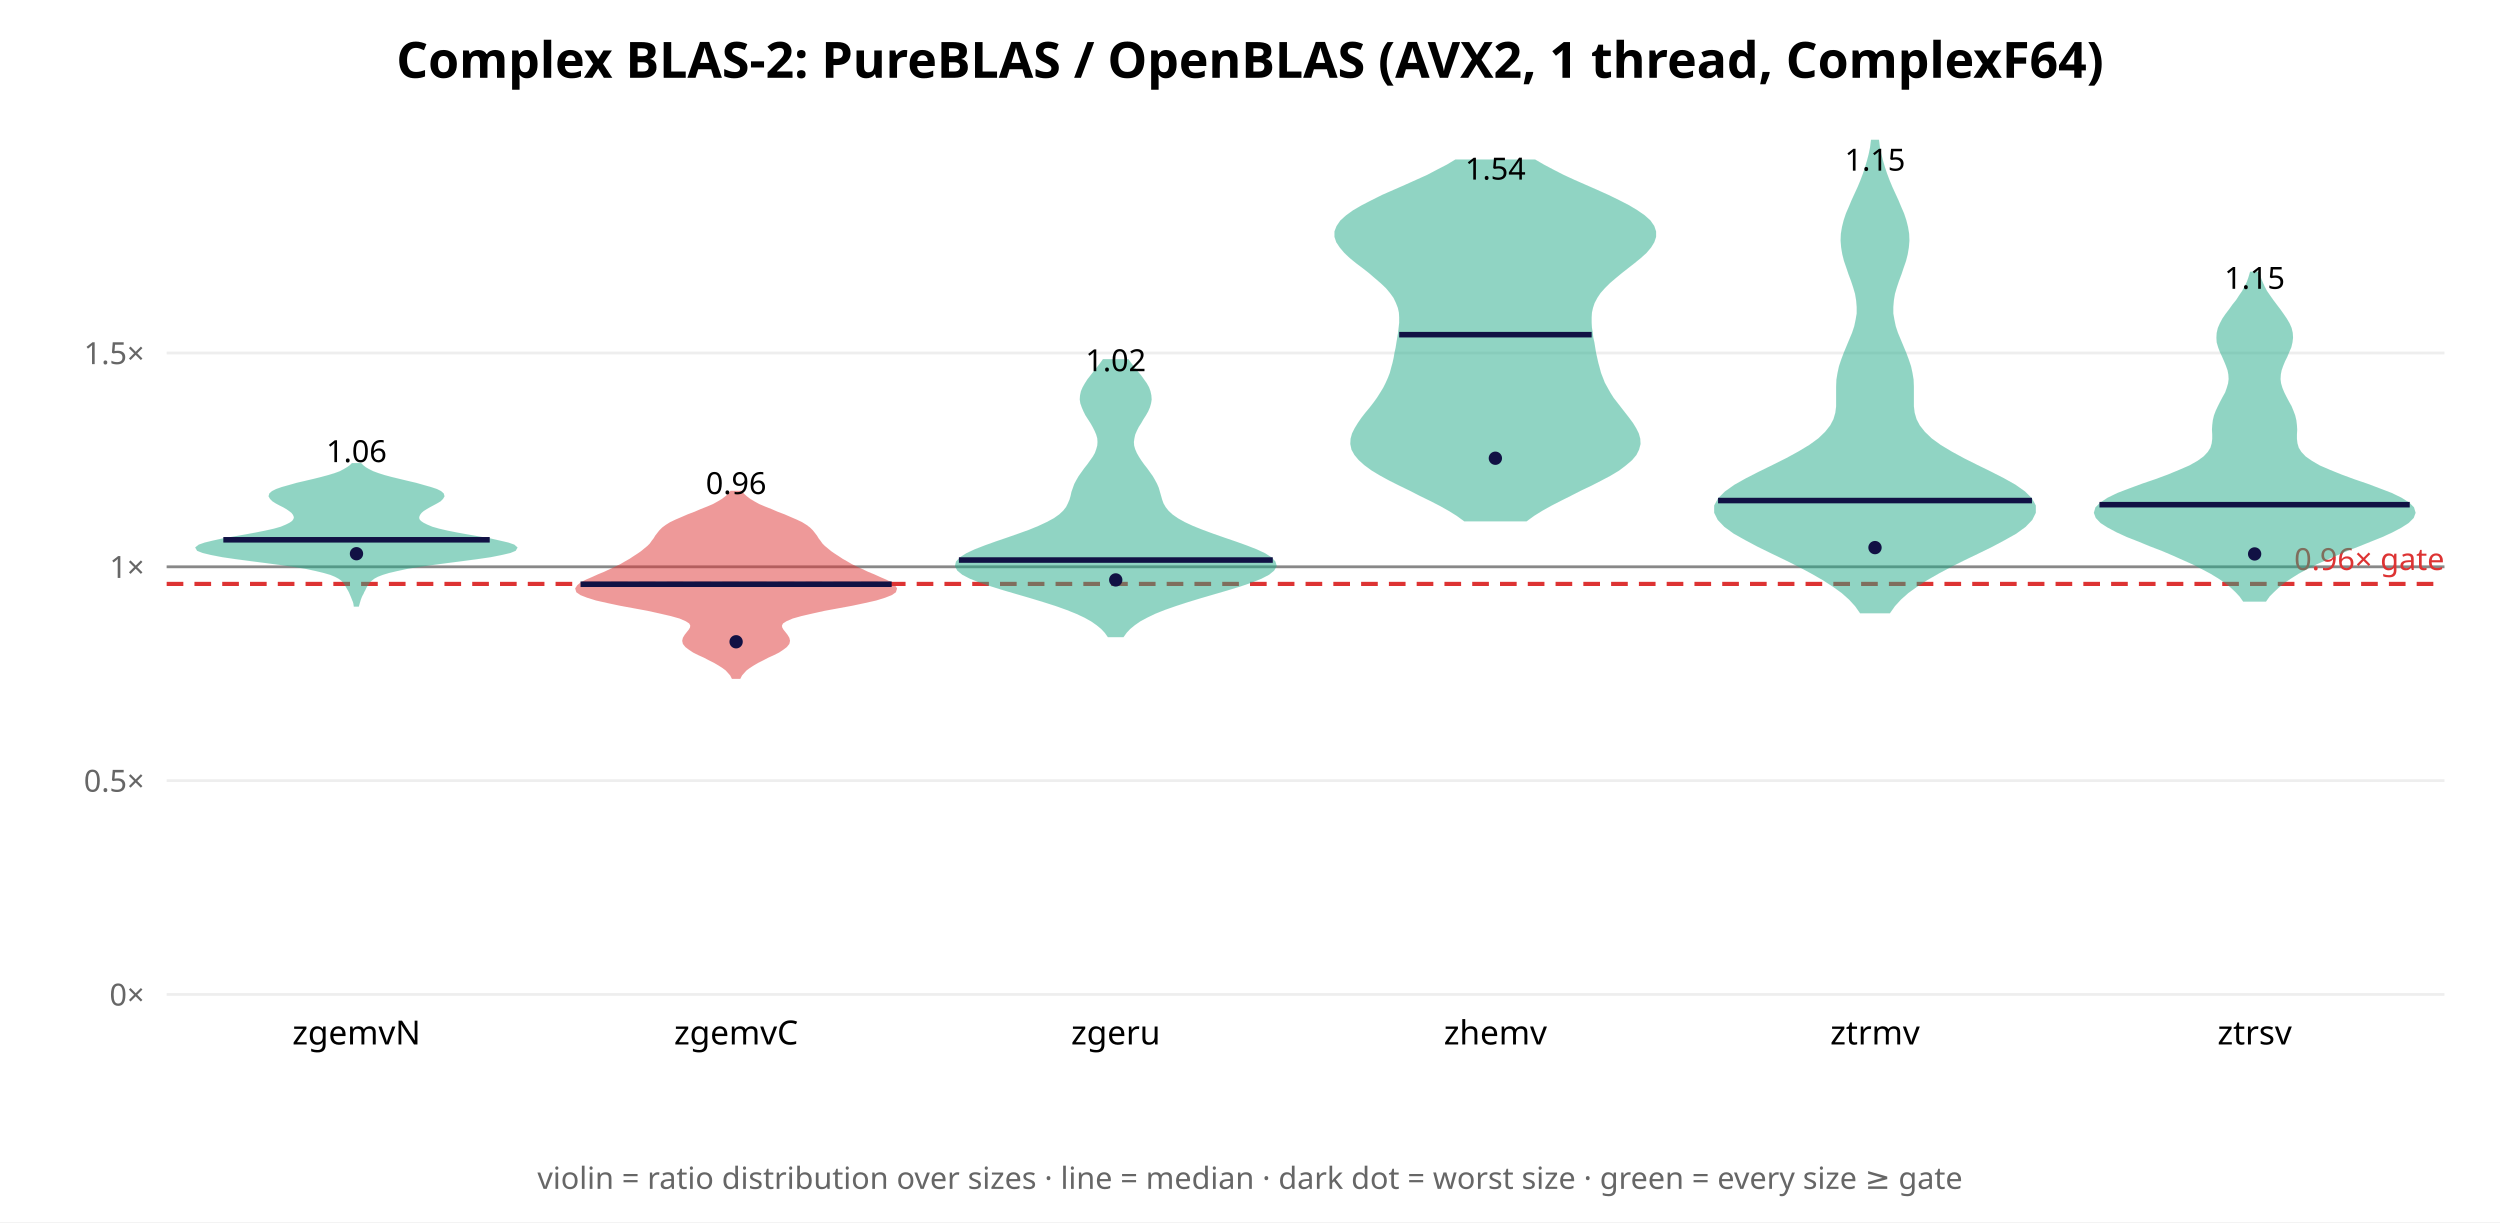
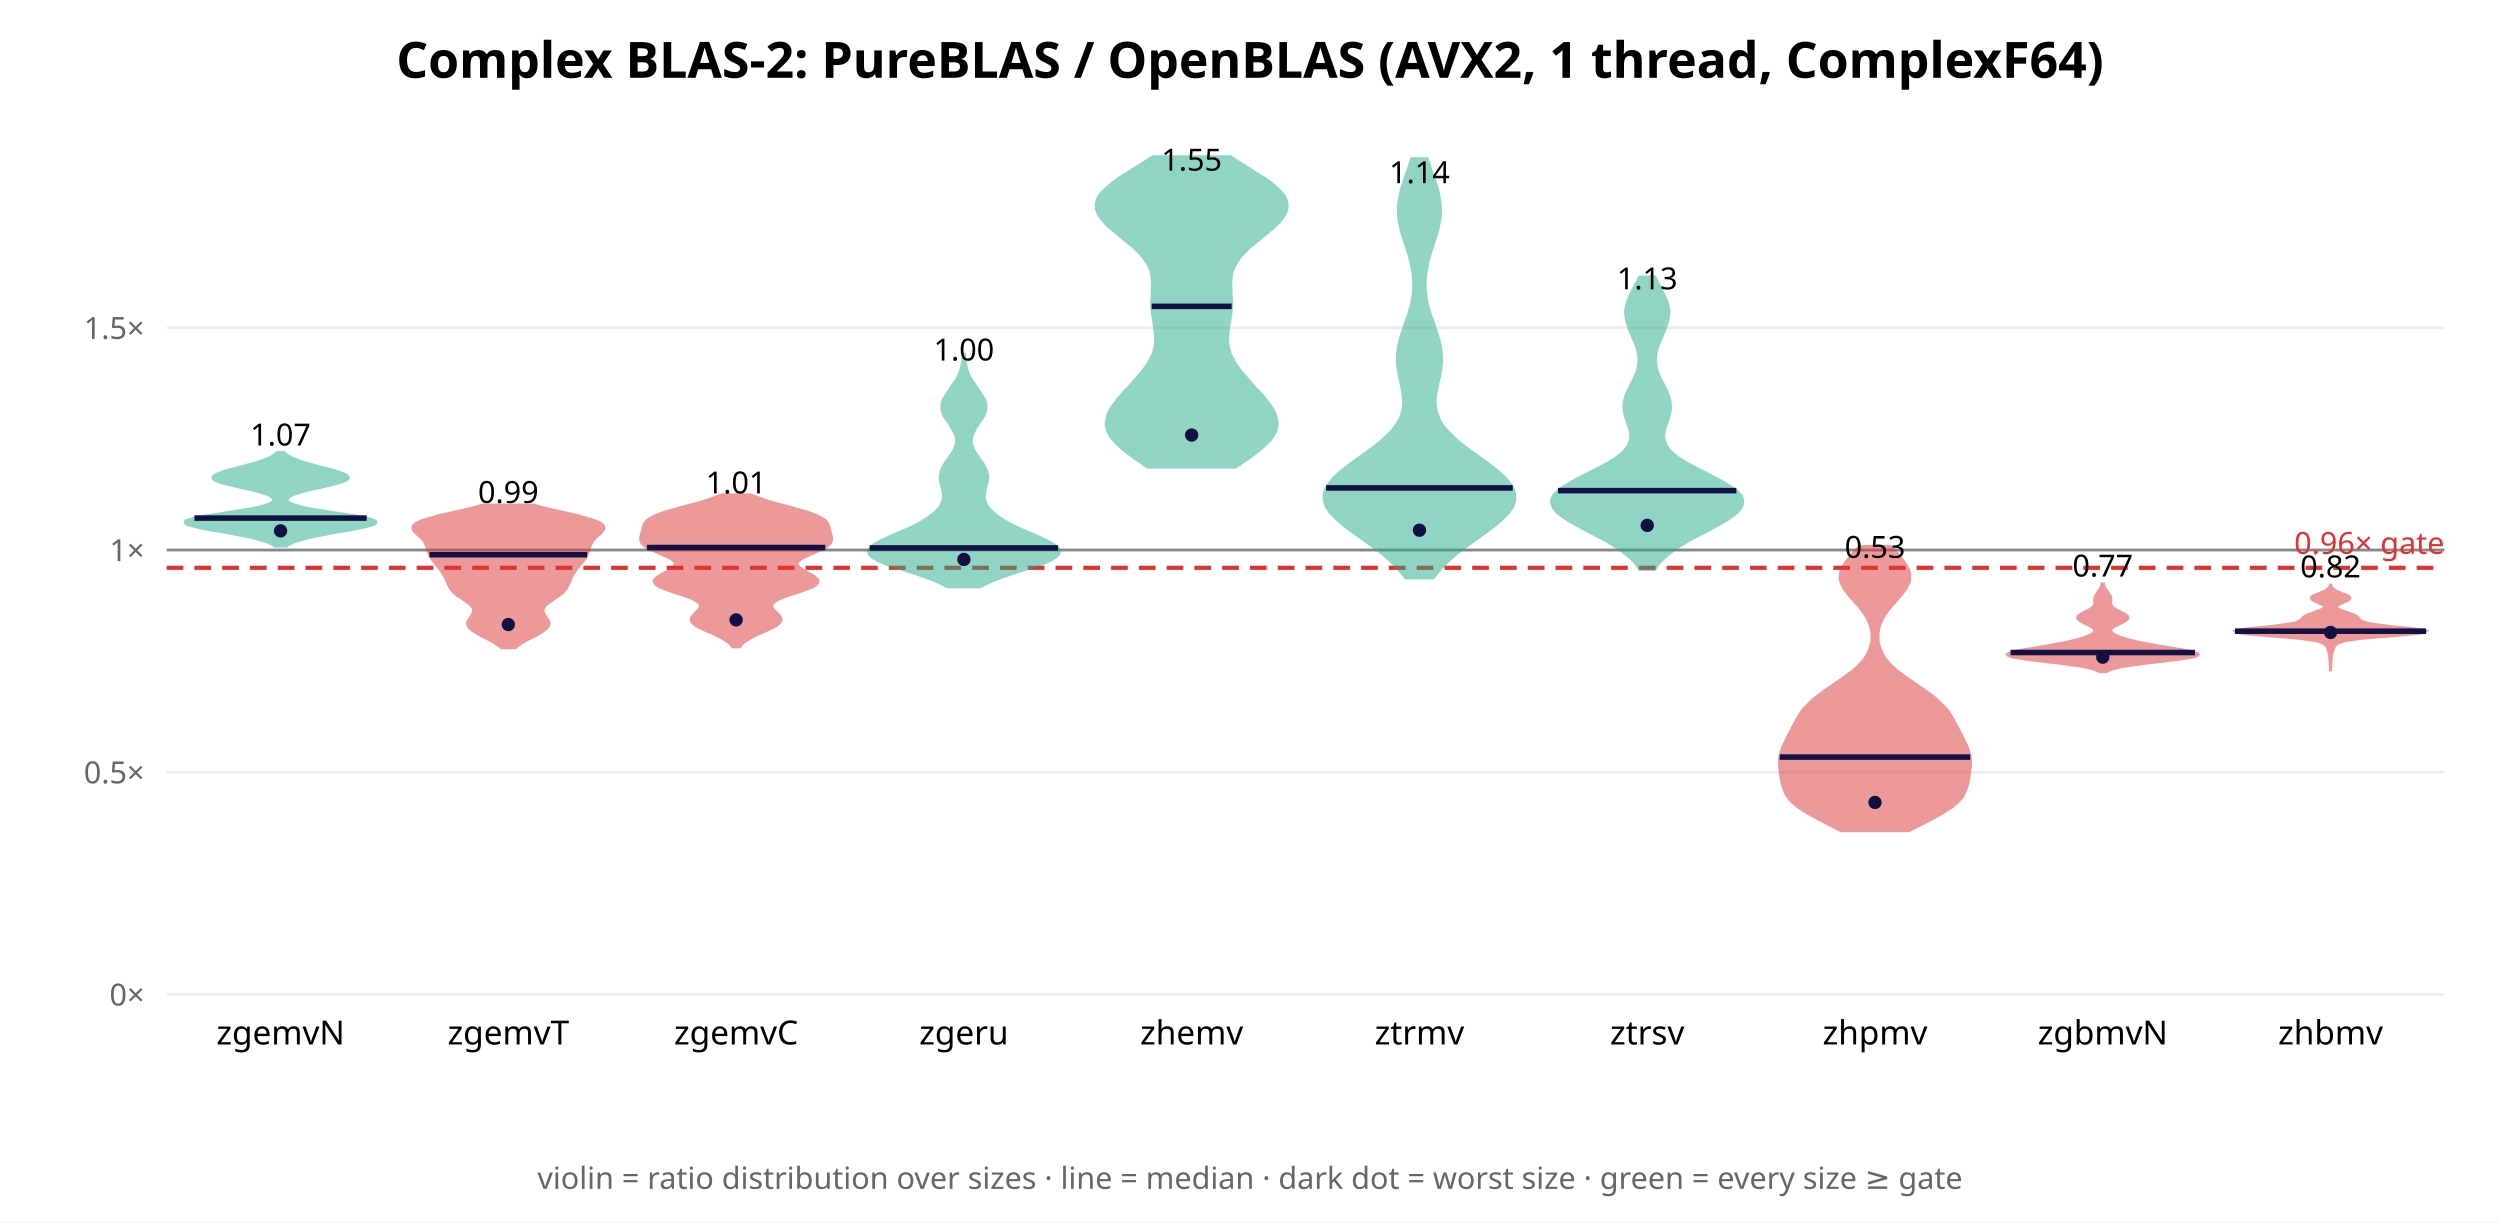
<svg xmlns="http://www.w3.org/2000/svg" width="900" height="440" font-family="sans-serif">
  <rect width="900" height="440" fill="white" />
  <text x="450.0" y="28" text-anchor="middle" font-size="18" font-weight="bold">Complex BLAS-2: PureBLAS / OpenBLAS (AVX2, 1 thread, ComplexF64)</text>
  <line x1="60" y1="358.0" x2="880" y2="358.0" stroke="#eee" />
  <text x="52" y="362.0" text-anchor="end" font-size="11" fill="#666">0×</text>
-   <line x1="60" y1="281.026" x2="880" y2="281.026" stroke="#eee" />
-   <text x="52" y="285.026" text-anchor="end" font-size="11" fill="#666">0.5×</text>
-   <line x1="60" y1="204.052" x2="880" y2="204.052" stroke="#eee" />
-   <text x="52" y="208.052" text-anchor="end" font-size="11" fill="#666">1×</text>
-   <line x1="60" y1="127.078" x2="880" y2="127.078" stroke="#eee" />
-   <text x="52" y="131.078" text-anchor="end" font-size="11" fill="#666">1.5×</text>
-   <line x1="60" y1="204.052" x2="880" y2="204.052" stroke="#888" stroke-width="1" />
-   <line x1="60" y1="210.21" x2="880" y2="210.21" stroke="#d33" stroke-width="1.5" stroke-dasharray="6 4" />
-   <text x="880" y="205.21" text-anchor="end" font-size="11" fill="#d33">0.96× gate</text>
-   <polygon points="128.8,217.9 129.0,217.2 129.2,216.5 129.4,215.8 129.7,215.0 130.0,214.3 130.4,213.6 130.7,212.9 131.1,212.2 131.4,211.5 131.8,210.8 132.3,210.1 132.8,209.3 133.6,208.6 134.5,207.9 135.8,207.2 137.6,206.5 139.9,205.8 142.9,205.1 146.6,204.3 150.9,203.6 155.8,202.9 161.1,202.2 166.5,201.5 171.8,200.8 176.6,200.1 180.6,199.3 183.6,198.6 185.3,197.9 185.7,197.2 184.9,196.5 182.9,195.8 179.9,195.1 176.4,194.3 172.4,193.6 168.4,192.9 164.5,192.2 161.0,191.5 158.0,190.8 155.5,190.1 153.6,189.3 152.2,188.6 151.2,187.9 150.6,187.2 150.4,186.5 150.5,185.8 150.8,185.1 151.4,184.3 152.2,183.6 153.3,182.9 154.5,182.2 155.8,181.5 157.1,180.8 158.3,180.1 159.1,179.3 159.5,178.6 159.3,177.9 158.5,177.2 157.1,176.5 155.0,175.8 152.5,175.1 149.7,174.3 146.7,173.6 143.8,172.9 140.9,172.2 138.3,171.5 136.1,170.8 134.2,170.1 132.6,169.3 131.4,168.6 130.5,167.9 129.8,167.2 126.9,167.2 126.2,167.9 125.2,168.6 124.0,169.3 122.5,170.1 120.6,170.8 118.3,171.5 115.7,172.2 112.9,172.9 109.9,173.6 106.9,174.3 104.1,175.1 101.6,175.8 99.6,176.5 98.2,177.2 97.4,177.9 97.2,178.6 97.6,179.3 98.4,180.1 99.5,180.8 100.8,181.5 102.2,182.2 103.4,182.9 104.4,183.6 105.3,184.3 105.9,185.1 106.2,185.8 106.3,186.5 106.0,187.2 105.5,187.9 104.5,188.6 103.1,189.3 101.2,190.1 98.7,190.8 95.6,191.5 92.1,192.2 88.3,192.9 84.3,193.6 80.3,194.3 76.7,195.1 73.8,195.8 71.8,196.5 70.9,197.2 71.3,197.9 73.1,198.6 76.0,199.3 80.1,200.1 84.9,200.8 90.2,201.5 95.6,202.2 100.9,202.9 105.8,203.6 110.1,204.3 113.8,205.1 116.7,205.8 119.1,206.5 120.8,207.2 122.1,207.9 123.1,208.6 123.8,209.3 124.4,210.1 124.8,210.8 125.2,211.5 125.6,212.2 126.0,212.9 126.3,213.6 126.6,214.3 126.9,215.0 127.2,215.8 127.5,216.5 127.7,217.2 127.8,217.9" fill="#2a8" opacity="0.5" stroke="#2a8" stroke-width="1" />
-   <line x1="80.4" y1="194.327" x2="176.3" y2="194.327" stroke="#114" stroke-width="2" />
-   <circle cx="128.333" cy="199.335" r="2.4" fill="#114" />
-   <text x="128.333" y="166.359" text-anchor="middle" font-size="11">1.06</text>
-   <text x="128.333" y="376" text-anchor="middle" font-size="12">zgemvN</text>
-   <polygon points="266.2,243.9 266.7,242.9 267.5,242.0 268.4,241.0 269.6,240.1 271.0,239.2 272.7,238.2 274.5,237.3 276.4,236.3 278.4,235.4 280.2,234.5 281.7,233.5 282.9,232.6 283.7,231.6 283.9,230.7 283.7,229.8 283.1,228.8 282.4,227.9 281.6,226.9 281.1,226.0 281.0,225.1 281.5,224.1 282.9,223.2 285.2,222.2 288.4,221.3 292.3,220.4 296.8,219.4 301.7,218.5 306.6,217.6 311.3,216.6 315.3,215.7 318.5,214.7 320.8,213.8 322.1,212.9 322.4,211.9 321.8,211.0 320.6,210.0 318.8,209.1 316.7,208.2 314.5,207.2 312.3,206.3 310.2,205.3 308.2,204.4 306.4,203.5 304.7,202.5 303.1,201.6 301.6,200.6 300.2,199.7 298.9,198.8 297.7,197.8 296.6,196.9 295.7,196.0 295.0,195.0 294.3,194.1 293.7,193.1 293.0,192.2 292.3,191.3 291.3,190.3 290.1,189.4 288.5,188.4 286.6,187.5 284.5,186.6 282.2,185.6 279.8,184.7 277.5,183.7 275.2,182.8 273.1,181.9 271.3,180.9 269.8,180.0 268.5,179.0 267.5,178.1 266.8,177.2 263.2,177.2 262.5,178.1 261.5,179.0 260.2,180.0 258.7,180.9 256.9,181.9 254.8,182.8 252.5,183.7 250.2,184.7 247.8,185.6 245.5,186.6 243.4,187.5 241.5,188.4 239.9,189.4 238.7,190.3 237.7,191.3 237.0,192.2 236.3,193.1 235.7,194.1 235.0,195.0 234.3,196.0 233.4,196.9 232.3,197.8 231.1,198.8 229.8,199.7 228.4,200.6 226.9,201.6 225.3,202.5 223.6,203.5 221.8,204.4 219.8,205.3 217.7,206.3 215.5,207.2 213.3,208.2 211.2,209.1 209.4,210.0 208.2,211.0 207.6,211.9 207.9,212.9 209.2,213.8 211.5,214.7 214.7,215.7 218.7,216.6 223.4,217.6 228.3,218.5 233.2,219.4 237.7,220.4 241.6,221.3 244.8,222.2 247.1,223.2 248.5,224.1 249.0,225.1 248.9,226.0 248.4,226.9 247.6,227.9 246.9,228.8 246.3,229.8 246.1,230.7 246.3,231.6 247.1,232.6 248.3,233.5 249.8,234.5 251.6,235.4 253.6,236.3 255.5,237.3 257.3,238.2 259.0,239.2 260.4,240.1 261.6,241.0 262.5,242.0 263.3,242.9 263.8,243.9" fill="#d33" opacity="0.5" stroke="#d33" stroke-width="1" />
-   <line x1="209.0" y1="210.323" x2="321.0" y2="210.323" stroke="#114" stroke-width="2" />
-   <circle cx="265.0" cy="231.039" r="2.4" fill="#114" />
-   <text x="265.0" y="177.868" text-anchor="middle" font-size="11">0.96</text>
+   <line x1="60" y1="278.004" x2="880" y2="278.004" stroke="#eee" />
+   <text x="52" y="282.004" text-anchor="end" font-size="11" fill="#666">0.5×</text>
+   <line x1="60" y1="198.008" x2="880" y2="198.008" stroke="#eee" />
+   <text x="52" y="202.008" text-anchor="end" font-size="11" fill="#666">1×</text>
+   <line x1="60" y1="118.012" x2="880" y2="118.012" stroke="#eee" />
+   <text x="52" y="122.012" text-anchor="end" font-size="11" fill="#666">1.5×</text>
+   <line x1="60" y1="198.008" x2="880" y2="198.008" stroke="#888" stroke-width="1" />
+   <line x1="60" y1="204.408" x2="880" y2="204.408" stroke="#d33" stroke-width="1.5" stroke-dasharray="6 4" />
+   <text x="880" y="199.408" text-anchor="end" font-size="11" fill="#d33">0.96× gate</text>
+   <polygon points="103.1,196.6 103.8,196.1 104.8,195.6 105.9,195.1 107.3,194.7 108.9,194.2 110.7,193.7 112.8,193.2 115.1,192.8 117.6,192.3 120.2,191.8 122.9,191.3 125.6,190.9 128.1,190.4 130.5,189.9 132.5,189.4 134.1,189.0 135.1,188.5 135.4,188.0 135.1,187.5 134.1,187.1 132.4,186.6 130.2,186.1 127.4,185.6 124.4,185.2 121.3,184.7 118.1,184.2 115.1,183.7 112.4,183.3 110.0,182.8 107.9,182.3 106.3,181.8 105.0,181.4 104.1,180.9 103.6,180.4 103.4,179.9 103.6,179.5 104.0,179.0 104.7,178.5 105.8,178.0 107.1,177.6 108.6,177.1 110.4,176.6 112.4,176.1 114.5,175.7 116.6,175.2 118.7,174.7 120.6,174.2 122.3,173.8 123.7,173.3 124.7,172.8 125.3,172.4 125.4,171.9 125.1,171.4 124.5,170.9 123.5,170.5 122.2,170.0 120.7,169.5 119.0,169.0 117.2,168.6 115.4,168.1 113.6,167.6 111.8,167.1 110.2,166.7 108.7,166.2 107.3,165.7 106.1,165.2 105.0,164.8 104.1,164.3 103.3,163.8 102.7,163.3 102.3,162.9 99.7,162.9 99.3,163.3 98.7,163.8 97.9,164.3 97.0,164.8 95.9,165.2 94.7,165.7 93.3,166.2 91.8,166.7 90.2,167.1 88.4,167.6 86.6,168.1 84.8,168.6 83.0,169.0 81.3,169.5 79.8,170.0 78.5,170.5 77.5,170.9 76.9,171.4 76.6,171.9 76.7,172.4 77.3,172.8 78.3,173.3 79.7,173.8 81.4,174.2 83.3,174.7 85.4,175.2 87.5,175.7 89.6,176.1 91.6,176.6 93.4,177.1 94.9,177.6 96.2,178.0 97.3,178.5 98.0,179.0 98.4,179.5 98.6,179.9 98.4,180.4 97.9,180.9 97.0,181.4 95.7,181.8 94.1,182.3 92.0,182.8 89.6,183.3 86.9,183.7 83.9,184.2 80.7,184.7 77.6,185.2 74.6,185.6 71.8,186.1 69.6,186.6 67.9,187.1 66.9,187.5 66.6,188.0 66.9,188.5 67.9,189.0 69.5,189.4 71.5,189.9 73.9,190.4 76.4,190.9 79.1,191.3 81.8,191.8 84.4,192.3 86.9,192.8 89.2,193.2 91.3,193.7 93.1,194.2 94.7,194.7 96.1,195.1 97.2,195.6 98.2,196.1 98.9,196.6" fill="#2a8" opacity="0.5" stroke="#2a8" stroke-width="1" />
+   <line x1="70.0" y1="186.511" x2="132.0" y2="186.511" stroke="#114" stroke-width="2" />
+   <circle cx="101.0" cy="191.114" r="2.4" fill="#114" />
+   <text x="101.0" y="160.374" text-anchor="middle" font-size="11">1.07</text>
+   <text x="101.0" y="376" text-anchor="middle" font-size="12">zgemvN</text>
+   <polygon points="185.5,233.2 186.4,232.5 187.4,231.8 188.6,231.0 189.9,230.3 191.3,229.6 192.7,228.9 194.0,228.2 195.2,227.4 196.3,226.7 197.0,226.0 197.5,225.3 197.7,224.5 197.6,223.8 197.2,223.1 196.7,222.4 196.2,221.6 195.8,220.9 195.6,220.2 195.5,219.5 195.8,218.7 196.3,218.0 197.1,217.3 198.1,216.6 199.2,215.8 200.2,215.1 201.3,214.4 202.2,213.7 203.0,213.0 203.6,212.2 204.1,211.5 204.4,210.8 204.8,210.1 205.1,209.3 205.4,208.6 205.7,207.9 206.1,207.2 206.6,206.4 207.0,205.7 207.6,205.0 208.1,204.3 208.7,203.5 209.3,202.8 209.9,202.1 210.4,201.4 210.9,200.6 211.3,199.9 211.6,199.2 211.9,198.5 212.1,197.8 212.3,197.0 212.6,196.3 212.9,195.6 213.3,194.9 213.9,194.1 214.6,193.4 215.4,192.7 216.2,192.0 216.9,191.2 217.4,190.5 217.4,189.8 217.1,189.1 216.1,188.3 214.6,187.6 212.6,186.9 210.0,186.2 207.2,185.4 204.0,184.7 200.9,184.0 197.8,183.3 194.9,182.6 192.3,181.8 173.7,181.8 171.1,182.6 168.2,183.3 165.1,184.0 162.0,184.7 158.8,185.4 156.0,186.2 153.4,186.9 151.4,187.6 149.9,188.3 148.9,189.1 148.6,189.8 148.6,190.5 149.1,191.2 149.8,192.0 150.6,192.7 151.4,193.4 152.1,194.1 152.7,194.9 153.1,195.6 153.4,196.3 153.7,197.0 153.9,197.8 154.1,198.5 154.4,199.2 154.7,199.9 155.1,200.6 155.6,201.4 156.1,202.1 156.7,202.8 157.3,203.5 157.9,204.3 158.4,205.0 159.0,205.7 159.4,206.4 159.9,207.2 160.3,207.9 160.6,208.6 160.9,209.3 161.2,210.1 161.6,210.8 161.9,211.5 162.4,212.2 163.0,213.0 163.8,213.7 164.7,214.4 165.8,215.1 166.8,215.8 167.9,216.6 168.9,217.3 169.7,218.0 170.2,218.7 170.5,219.5 170.4,220.2 170.2,220.9 169.8,221.6 169.3,222.4 168.8,223.1 168.4,223.8 168.3,224.5 168.5,225.3 169.0,226.0 169.7,226.7 170.8,227.4 172.0,228.2 173.3,228.9 174.7,229.6 176.1,230.3 177.4,231.0 178.6,231.8 179.6,232.5 180.5,233.2" fill="#d33" opacity="0.5" stroke="#d33" stroke-width="1" />
+   <line x1="154.6" y1="199.696" x2="211.4" y2="199.696" stroke="#114" stroke-width="2" />
+   <circle cx="183.0" cy="224.83" r="2.4" fill="#114" />
+   <text x="183.0" y="181.062" text-anchor="middle" font-size="11">0.99</text>
+   <text x="183.0" y="376" text-anchor="middle" font-size="12">zgemvT</text>
+   <polygon points="266.3,232.9 266.9,232.1 267.7,231.3 268.7,230.6 270.0,229.8 271.5,229.0 273.1,228.2 274.8,227.5 276.6,226.7 278.2,225.9 279.5,225.2 280.5,224.4 281.1,223.6 281.2,222.8 280.9,222.1 280.3,221.3 279.5,220.5 278.7,219.7 278.1,219.0 277.8,218.2 278.0,217.4 278.8,216.7 280.0,215.9 281.8,215.1 283.9,214.3 286.3,213.6 288.6,212.8 290.7,212.0 292.5,211.3 293.8,210.5 294.4,209.7 294.5,208.9 293.9,208.2 292.9,207.4 291.6,206.6 290.2,205.9 288.9,205.1 287.8,204.3 287.1,203.5 287.0,202.8 287.4,202.0 288.4,201.2 289.8,200.5 291.5,199.7 293.3,198.9 295.1,198.1 296.6,197.4 297.9,196.6 298.7,195.8 299.2,195.1 299.4,194.3 299.4,193.5 299.2,192.7 299.0,192.0 298.8,191.2 298.6,190.4 298.4,189.6 298.2,188.9 297.7,188.1 297.0,187.3 295.9,186.6 294.5,185.8 292.6,185.0 290.3,184.2 287.7,183.5 284.9,182.7 282.0,181.9 279.2,181.2 276.5,180.4 274.1,179.6 272.0,178.8 270.2,178.1 259.8,178.1 258.0,178.8 255.9,179.6 253.5,180.4 250.8,181.2 248.0,181.9 245.1,182.7 242.3,183.5 239.7,184.2 237.4,185.0 235.5,185.8 234.1,186.6 233.0,187.3 232.3,188.1 231.8,188.9 231.6,189.6 231.4,190.4 231.2,191.2 231.0,192.0 230.8,192.7 230.6,193.5 230.6,194.3 230.8,195.1 231.3,195.8 232.1,196.6 233.4,197.4 234.9,198.1 236.7,198.9 238.5,199.7 240.2,200.5 241.6,201.2 242.6,202.0 243.0,202.8 242.9,203.5 242.2,204.3 241.1,205.1 239.8,205.9 238.4,206.6 237.1,207.4 236.1,208.2 235.5,208.9 235.6,209.7 236.2,210.5 237.5,211.3 239.3,212.0 241.4,212.8 243.7,213.6 246.1,214.3 248.2,215.1 250.0,215.9 251.2,216.7 252.0,217.4 252.2,218.2 251.9,219.0 251.3,219.7 250.5,220.5 249.7,221.3 249.1,222.1 248.8,222.8 248.9,223.6 249.5,224.4 250.5,225.2 251.8,225.9 253.4,226.7 255.2,227.5 256.9,228.2 258.5,229.0 260.0,229.8 261.3,230.6 262.3,231.3 263.1,232.1 263.7,232.9" fill="#d33" opacity="0.5" stroke="#d33" stroke-width="1" />
+   <line x1="232.9" y1="197.113" x2="297.1" y2="197.113" stroke="#114" stroke-width="2" />
+   <circle cx="265.0" cy="223.157" r="2.4" fill="#114" />
+   <text x="265.0" y="177.634" text-anchor="middle" font-size="11">1.01</text>
  <text x="265.0" y="376" text-anchor="middle" font-size="12">zgemvC</text>
-   <polygon points="404.2,228.9 405.2,227.5 406.5,226.1 408.2,224.7 410.2,223.3 412.8,221.9 415.7,220.5 419.2,219.1 423.2,217.7 427.5,216.3 432.1,214.9 436.9,213.5 441.7,212.1 446.3,210.7 450.4,209.3 453.9,207.9 456.6,206.5 458.3,205.1 459.1,203.7 458.7,202.4 457.4,201.0 455.2,199.6 452.2,198.2 448.6,196.8 444.7,195.4 440.6,194.0 436.6,192.6 432.8,191.2 429.3,189.8 426.3,188.4 423.8,187.0 421.8,185.6 420.3,184.2 419.2,182.8 418.4,181.4 417.9,180.0 417.5,178.6 417.1,177.2 416.7,175.8 416.1,174.4 415.4,173.1 414.6,171.7 413.6,170.3 412.6,168.9 411.5,167.5 410.5,166.1 409.6,164.7 408.8,163.3 408.2,161.9 407.8,160.5 407.7,159.1 407.9,157.7 408.2,156.3 408.8,154.9 409.5,153.5 410.4,152.1 411.2,150.7 412.1,149.3 412.9,147.9 413.5,146.5 413.9,145.1 414.1,143.8 414.0,142.4 413.7,141.0 413.2,139.6 412.4,138.2 411.4,136.8 410.4,135.4 409.2,134.0 408.1,132.6 407.0,131.2 406.0,129.8 397.3,129.8 396.3,131.2 395.2,132.6 394.1,134.0 393.0,135.4 391.9,136.8 391.0,138.2 390.2,139.6 389.6,141.0 389.3,142.4 389.2,143.8 389.4,145.1 389.9,146.5 390.5,147.9 391.2,149.3 392.1,150.7 393.0,152.1 393.8,153.5 394.5,154.9 395.1,156.3 395.5,157.7 395.6,159.1 395.5,160.5 395.1,161.9 394.6,163.3 393.8,164.7 392.8,166.1 391.8,167.5 390.7,168.9 389.7,170.3 388.7,171.7 387.9,173.1 387.2,174.4 386.7,175.8 386.2,177.2 385.9,178.6 385.5,180.0 384.9,181.4 384.2,182.8 383.1,184.2 381.6,185.6 379.6,187.0 377.0,188.4 374.0,189.8 370.6,191.2 366.7,192.6 362.7,194.0 358.6,195.4 354.7,196.8 351.1,198.2 348.1,199.6 345.9,201.0 344.6,202.4 344.3,203.7 345.0,205.1 346.7,206.5 349.4,207.9 352.9,209.3 357.1,210.7 361.6,212.1 366.4,213.5 371.2,214.9 375.8,216.3 380.2,217.7 384.1,219.1 387.6,220.5 390.6,221.9 393.1,223.3 395.1,224.7 396.8,226.1 398.1,227.5 399.1,228.9" fill="#2a8" opacity="0.5" stroke="#2a8" stroke-width="1" />
-   <line x1="345.2" y1="201.616" x2="458.2" y2="201.616" stroke="#114" stroke-width="2" />
-   <circle cx="401.667" cy="208.77" r="2.4" fill="#114" />
-   <text x="401.667" y="133.635" text-anchor="middle" font-size="11">1.02</text>
-   <text x="401.667" y="376" text-anchor="middle" font-size="12">zgeru</text>
-   <polygon points="549.4,187.2 552.0,185.3 554.9,183.5 558.1,181.7 561.6,179.9 565.2,178.1 568.9,176.2 572.7,174.4 576.2,172.6 579.6,170.8 582.6,169.0 585.1,167.1 587.2,165.3 588.7,163.5 589.6,161.7 590.1,159.8 590.0,158.0 589.5,156.2 588.6,154.4 587.5,152.6 586.1,150.7 584.7,148.9 583.3,147.1 581.9,145.3 580.5,143.5 579.3,141.6 578.3,139.8 577.3,138.0 576.6,136.2 575.9,134.4 575.4,132.5 574.9,130.7 574.5,128.9 574.1,127.1 573.8,125.3 573.5,123.4 573.1,121.6 572.9,119.8 572.6,118.0 572.5,116.2 572.5,114.3 572.6,112.5 573.0,110.7 573.6,108.9 574.6,107.0 575.8,105.2 577.4,103.4 579.2,101.6 581.3,99.8 583.6,97.9 585.9,96.1 588.2,94.3 590.4,92.5 592.4,90.7 594.0,88.8 595.1,87.0 595.7,85.2 595.7,83.4 595.1,81.6 593.8,79.7 591.8,77.9 589.2,76.1 586.2,74.3 582.7,72.5 578.8,70.6 574.8,68.8 570.7,67.0 566.6,65.2 562.7,63.4 559.0,61.5 555.6,59.7 552.5,57.9 524.1,57.9 521.1,59.7 517.6,61.5 514.0,63.4 510.0,65.2 506.0,67.0 501.9,68.8 497.8,70.6 494.0,72.5 490.5,74.3 487.4,76.1 484.9,77.9 482.9,79.7 481.6,81.6 480.9,83.4 480.9,85.2 481.5,87.0 482.7,88.8 484.3,90.7 486.2,92.5 488.4,94.3 490.8,96.1 493.1,97.9 495.3,99.8 497.4,101.6 499.3,103.4 500.8,105.2 502.1,107.0 503.0,108.9 503.7,110.7 504.1,112.5 504.2,114.3 504.2,116.2 504.0,118.0 503.8,119.8 503.5,121.6 503.2,123.4 502.9,125.3 502.5,127.1 502.2,128.9 501.8,130.7 501.3,132.5 500.8,134.4 500.1,136.2 499.3,138.0 498.4,139.8 497.3,141.6 496.1,143.5 494.8,145.3 493.4,147.1 491.9,148.9 490.5,150.7 489.2,152.6 488.1,154.4 487.2,156.2 486.7,158.0 486.6,159.8 487.0,161.7 488.0,163.5 489.5,165.3 491.5,167.1 494.1,169.0 497.1,170.8 500.4,172.6 504.0,174.4 507.7,176.2 511.4,178.1 515.1,179.9 518.6,181.7 521.8,183.5 524.7,185.3 527.3,187.2" fill="#2a8" opacity="0.5" stroke="#2a8" stroke-width="1" />
-   <line x1="503.7" y1="120.481" x2="573.0" y2="120.481" stroke="#114" stroke-width="2" />
-   <circle cx="538.333" cy="164.964" r="2.4" fill="#114" />
-   <text x="538.333" y="64.649" text-anchor="middle" font-size="11">1.54</text>
-   <text x="538.333" y="376" text-anchor="middle" font-size="12">zhemv</text>
-   <polygon points="680.1,220.3 681.8,217.9 684.0,215.5 686.7,213.1 689.9,210.8 693.6,208.4 697.8,206.0 702.3,203.6 707.1,201.2 712.1,198.8 717.0,196.4 721.5,194.0 725.6,191.7 728.9,189.3 731.2,186.9 732.4,184.5 732.4,182.1 731.1,179.7 728.7,177.3 725.3,174.9 721.2,172.6 716.5,170.2 711.6,167.8 706.8,165.4 702.4,163.0 698.4,160.6 695.1,158.2 692.6,155.8 690.7,153.4 689.5,151.1 688.8,148.7 688.5,146.3 688.5,143.9 688.5,141.5 688.5,139.1 688.4,136.7 688.0,134.3 687.5,132.0 686.7,129.6 685.8,127.2 684.8,124.8 683.8,122.4 682.8,120.0 682.0,117.6 681.5,115.2 681.1,112.9 681.1,110.5 681.3,108.1 681.7,105.7 682.4,103.3 683.2,100.9 684.1,98.5 684.9,96.1 685.7,93.8 686.3,91.4 686.7,89.0 686.9,86.6 686.8,84.2 686.4,81.8 685.8,79.4 685.0,77.0 684.0,74.7 683.0,72.3 681.9,69.9 680.8,67.5 679.8,65.1 678.9,62.7 678.1,60.3 677.4,57.9 676.8,55.6 676.3,53.2 676.0,50.8 674.0,50.8 673.7,53.2 673.2,55.6 672.6,57.9 671.9,60.3 671.1,62.7 670.2,65.1 669.2,67.5 668.1,69.9 667.0,72.3 666.0,74.7 665.0,77.0 664.2,79.4 663.6,81.8 663.2,84.2 663.1,86.6 663.3,89.0 663.7,91.4 664.3,93.8 665.1,96.1 665.9,98.5 666.8,100.9 667.6,103.3 668.3,105.7 668.7,108.1 668.9,110.5 668.9,112.9 668.5,115.2 668.0,117.6 667.2,120.0 666.2,122.4 665.2,124.8 664.2,127.2 663.3,129.6 662.5,132.0 662.0,134.3 661.6,136.7 661.5,139.1 661.5,141.5 661.5,143.9 661.5,146.3 661.2,148.7 660.5,151.1 659.3,153.4 657.4,155.8 654.9,158.2 651.6,160.6 647.6,163.0 643.2,165.4 638.4,167.8 633.5,170.2 628.8,172.6 624.7,174.9 621.3,177.3 618.9,179.7 617.6,182.1 617.6,184.5 618.8,186.9 621.1,189.3 624.4,191.7 628.5,194.0 633.0,196.4 637.9,198.8 642.9,201.2 647.7,203.6 652.2,206.0 656.4,208.4 660.1,210.8 663.3,213.1 666.0,215.5 668.2,217.9 669.9,220.3" fill="#2a8" opacity="0.5" stroke="#2a8" stroke-width="1" />
-   <line x1="618.5" y1="180.199" x2="731.5" y2="180.199" stroke="#114" stroke-width="2" />
-   <circle cx="675.0" cy="197.138" r="2.4" fill="#114" />
-   <text x="675.0" y="61.434" text-anchor="middle" font-size="11">1.15</text>
-   <text x="675.0" y="376" text-anchor="middle" font-size="12">ztrmv</text>
-   <polygon points="815.5,216.1 816.7,214.4 818.3,212.8 820.1,211.1 822.2,209.4 824.6,207.8 827.3,206.1 830.3,204.5 833.6,202.8 837.2,201.2 841.1,199.5 845.1,197.8 849.2,196.2 853.4,194.5 857.4,192.9 861.1,191.2 864.3,189.5 866.8,187.9 868.5,186.2 869.1,184.6 868.6,182.9 867.0,181.3 864.3,179.6 860.8,177.9 856.6,176.3 852.1,174.6 847.4,173.0 842.8,171.3 838.6,169.6 834.9,168.0 832.0,166.3 829.7,164.7 828.1,163.0 827.1,161.4 826.6,159.7 826.4,158.0 826.4,156.4 826.5,154.7 826.4,153.1 826.2,151.4 825.8,149.7 825.2,148.1 824.5,146.4 823.6,144.8 822.7,143.1 821.9,141.5 821.2,139.8 820.7,138.1 820.5,136.5 820.6,134.8 820.9,133.2 821.5,131.5 822.2,129.8 823.0,128.2 823.7,126.5 824.4,124.9 824.8,123.2 825.0,121.6 824.9,119.9 824.5,118.2 823.8,116.6 822.8,114.9 821.7,113.3 820.5,111.6 819.2,109.9 818.0,108.3 816.8,106.6 815.7,105.0 814.8,103.3 814.1,101.7 813.4,100.0 813.0,98.3 810.4,98.3 809.9,100.0 809.3,101.7 808.5,103.3 807.6,105.0 806.5,106.6 805.4,108.3 804.1,109.9 802.9,111.6 801.6,113.3 800.5,114.9 799.6,116.6 798.9,118.2 798.5,119.9 798.4,121.6 798.5,123.2 799.0,124.9 799.6,126.5 800.4,128.2 801.1,129.8 801.8,131.5 802.4,133.2 802.7,134.8 802.8,136.5 802.6,138.1 802.1,139.8 801.5,141.5 800.6,143.1 799.7,144.8 798.9,146.4 798.1,148.1 797.5,149.7 797.1,151.4 796.9,153.1 796.8,154.7 796.9,156.4 796.9,158.0 796.7,159.7 796.2,161.4 795.2,163.0 793.6,164.7 791.4,166.3 788.4,168.0 784.7,169.6 780.6,171.3 776.0,173.0 771.3,174.6 766.7,176.3 762.5,177.9 759.0,179.6 756.4,181.3 754.8,182.9 754.3,184.6 754.9,186.2 756.5,187.9 759.0,189.5 762.2,191.2 765.9,192.9 770.0,194.5 774.1,196.2 778.3,197.8 782.3,199.5 786.1,201.2 789.7,202.8 793.0,204.5 796.0,206.1 798.8,207.8 801.2,209.4 803.3,211.1 805.1,212.8 806.6,214.4 807.8,216.1" fill="#2a8" opacity="0.5" stroke="#2a8" stroke-width="1" />
-   <line x1="755.8" y1="181.686" x2="867.5" y2="181.686" stroke="#114" stroke-width="2" />
-   <circle cx="811.667" cy="199.42" r="2.4" fill="#114" />
-   <text x="811.667" y="103.977" text-anchor="middle" font-size="11">1.15</text>
-   <text x="811.667" y="376" text-anchor="middle" font-size="12">ztrsv</text>
+   <polygon points="352.8,211.3 355.0,210.2 357.6,209.0 360.8,207.8 364.2,206.6 367.9,205.4 371.5,204.2 374.9,203.1 377.8,201.9 379.9,200.7 381.1,199.5 381.4,198.3 380.8,197.2 379.3,196.0 377.2,194.8 374.7,193.6 372.0,192.4 369.2,191.2 366.6,190.1 364.1,188.9 362.0,187.7 360.1,186.5 358.5,185.3 357.1,184.1 356.0,183.0 355.2,181.8 354.7,180.6 354.4,179.4 354.4,178.2 354.5,177.1 354.8,175.9 355.1,174.7 355.4,173.5 355.6,172.3 355.6,171.1 355.3,170.0 354.9,168.8 354.3,167.6 353.5,166.4 352.7,165.2 351.9,164.1 351.1,162.9 350.4,161.7 350.0,160.5 349.7,159.3 349.7,158.1 349.9,157.0 350.4,155.8 351.0,154.6 351.7,153.4 352.5,152.2 353.3,151.0 354.1,149.9 354.6,148.7 354.9,147.5 355.0,146.3 354.9,145.1 354.5,144.0 353.8,142.8 353.1,141.6 352.2,140.4 351.4,139.2 350.6,138.0 349.8,136.9 349.2,135.7 348.6,134.5 348.2,133.3 347.9,132.1 347.6,130.9 347.4,129.8 347.3,128.6 347.2,127.4 346.8,127.4 346.7,128.6 346.6,129.8 346.4,130.9 346.1,132.1 345.8,133.3 345.4,134.5 344.8,135.7 344.2,136.9 343.4,138.0 342.6,139.2 341.8,140.4 340.9,141.6 340.2,142.8 339.5,144.0 339.1,145.1 339.0,146.3 339.1,147.5 339.4,148.7 339.9,149.9 340.7,151.0 341.5,152.2 342.3,153.4 343.0,154.6 343.6,155.8 344.1,157.0 344.3,158.1 344.3,159.3 344.0,160.5 343.6,161.7 342.9,162.9 342.1,164.1 341.3,165.2 340.5,166.4 339.7,167.6 339.1,168.8 338.7,170.0 338.4,171.1 338.4,172.3 338.6,173.5 338.9,174.7 339.2,175.9 339.5,177.1 339.6,178.2 339.6,179.4 339.3,180.6 338.8,181.8 338.0,183.0 336.9,184.1 335.5,185.3 333.9,186.5 332.0,187.7 329.9,188.9 327.4,190.1 324.8,191.2 322.0,192.4 319.3,193.6 316.8,194.8 314.7,196.0 313.2,197.2 312.6,198.3 312.9,199.5 314.1,200.7 316.2,201.9 319.1,203.1 322.5,204.2 326.1,205.4 329.8,206.6 333.2,207.8 336.4,209.0 339.0,210.2 341.2,211.3" fill="#2a8" opacity="0.5" stroke="#2a8" stroke-width="1" />
+   <line x1="313.1" y1="197.25" x2="380.9" y2="197.25" stroke="#114" stroke-width="2" />
+   <circle cx="347.0" cy="201.394" r="2.4" fill="#114" />
+   <text x="347.0" y="129.784" text-anchor="middle" font-size="11">1.00</text>
+   <text x="347.0" y="376" text-anchor="middle" font-size="12">zgeru</text>
+   <polygon points="444.9,168.2 447.1,166.6 449.4,165.1 451.5,163.5 453.6,161.9 455.4,160.3 456.9,158.8 458.2,157.2 459.1,155.6 459.6,154.0 459.8,152.5 459.6,150.9 459.2,149.3 458.5,147.7 457.5,146.2 456.3,144.6 455.1,143.0 453.7,141.4 452.2,139.9 450.8,138.3 449.4,136.7 448.0,135.1 446.7,133.6 445.5,132.0 444.5,130.4 443.6,128.8 442.9,127.3 442.4,125.7 442.1,124.1 442.0,122.5 442.0,120.9 442.2,119.4 442.4,117.8 442.6,116.2 442.9,114.6 443.1,113.1 443.3,111.5 443.4,109.9 443.4,108.3 443.3,106.8 443.2,105.2 443.2,103.6 443.1,102.0 443.2,100.5 443.4,98.9 443.8,97.3 444.5,95.7 445.4,94.2 446.5,92.6 447.9,91.0 449.5,89.4 451.3,87.9 453.3,86.3 455.2,84.7 457.1,83.1 458.9,81.6 460.5,80.0 461.8,78.4 462.8,76.8 463.3,75.3 463.4,73.7 463.1,72.1 462.3,70.5 461.1,69.0 459.4,67.4 457.5,65.8 455.3,64.2 452.9,62.7 450.4,61.1 447.8,59.5 445.3,57.9 443.0,56.4 415.0,56.4 412.7,57.9 410.2,59.5 407.6,61.1 405.1,62.7 402.7,64.2 400.5,65.8 398.6,67.4 396.9,69.0 395.7,70.5 394.9,72.1 394.6,73.7 394.7,75.3 395.2,76.8 396.2,78.4 397.5,80.0 399.1,81.6 400.9,83.1 402.8,84.7 404.7,86.3 406.7,87.9 408.5,89.4 410.1,91.0 411.5,92.6 412.6,94.2 413.5,95.7 414.2,97.3 414.6,98.9 414.8,100.5 414.9,102.0 414.8,103.6 414.8,105.2 414.7,106.8 414.6,108.3 414.6,109.9 414.7,111.5 414.9,113.1 415.1,114.6 415.4,116.2 415.6,117.8 415.8,119.4 416.0,120.9 416.0,122.5 415.9,124.1 415.6,125.7 415.1,127.3 414.4,128.8 413.5,130.4 412.5,132.0 411.3,133.6 410.0,135.1 408.6,136.7 407.2,138.3 405.8,139.9 404.3,141.4 402.9,143.0 401.7,144.6 400.5,146.2 399.5,147.7 398.8,149.3 398.4,150.9 398.2,152.5 398.4,154.0 398.9,155.6 399.8,157.2 401.1,158.8 402.6,160.3 404.4,161.9 406.5,163.5 408.6,165.1 410.9,166.6 413.1,168.2" fill="#2a8" opacity="0.5" stroke="#2a8" stroke-width="1" />
+   <line x1="414.6" y1="110.284" x2="443.4" y2="110.284" stroke="#114" stroke-width="2" />
+   <circle cx="429.0" cy="156.61" r="2.4" fill="#114" />
+   <text x="429.0" y="61.434" text-anchor="middle" font-size="11">1.55</text>
+   <text x="429.0" y="376" text-anchor="middle" font-size="12">zhemv</text>
+   <polygon points="516.0,208.1 517.6,206.0 519.5,203.8 521.7,201.7 524.1,199.6 526.9,197.4 529.8,195.3 532.7,193.2 535.7,191.1 538.5,188.9 540.9,186.8 543.0,184.7 544.5,182.6 545.3,180.4 545.4,178.3 544.9,176.2 543.6,174.1 541.8,171.9 539.5,169.8 536.8,167.7 533.8,165.5 530.9,163.4 528.0,161.3 525.3,159.2 522.9,157.0 520.8,154.9 519.2,152.8 518.0,150.7 517.2,148.5 516.8,146.4 516.7,144.3 516.9,142.1 517.3,140.0 517.7,137.9 518.2,135.8 518.6,133.6 518.9,131.5 519.0,129.4 518.9,127.3 518.7,125.1 518.2,123.0 517.6,120.9 516.9,118.8 516.2,116.6 515.4,114.5 514.7,112.4 514.1,110.2 513.6,108.1 513.3,106.0 513.1,103.9 513.1,101.7 513.2,99.6 513.5,97.5 513.9,95.4 514.4,93.2 515.0,91.1 515.7,89.0 516.4,86.8 517.1,84.7 517.7,82.6 518.1,80.5 518.5,78.3 518.6,76.2 518.6,74.1 518.3,72.0 517.9,69.8 517.4,67.7 516.7,65.6 516.0,63.5 515.2,61.3 514.5,59.2 513.8,57.1 508.2,57.1 507.5,59.2 506.8,61.3 506.0,63.5 505.3,65.6 504.6,67.7 504.1,69.8 503.7,72.0 503.4,74.1 503.4,76.2 503.5,78.3 503.9,80.5 504.3,82.6 504.9,84.7 505.6,86.8 506.3,89.0 507.0,91.1 507.6,93.2 508.1,95.4 508.5,97.5 508.8,99.6 508.9,101.7 508.9,103.9 508.7,106.0 508.4,108.1 507.9,110.2 507.3,112.4 506.6,114.5 505.8,116.6 505.1,118.8 504.4,120.9 503.8,123.0 503.3,125.1 503.1,127.3 503.0,129.4 503.1,131.5 503.4,133.6 503.8,135.8 504.3,137.9 504.7,140.0 505.1,142.1 505.3,144.3 505.2,146.4 504.8,148.5 504.0,150.7 502.8,152.8 501.2,154.9 499.1,157.0 496.7,159.2 494.0,161.3 491.1,163.4 488.2,165.5 485.2,167.7 482.5,169.8 480.2,171.9 478.4,174.1 477.1,176.2 476.6,178.3 476.7,180.4 477.5,182.6 479.0,184.7 481.1,186.8 483.5,188.9 486.3,191.1 489.3,193.2 492.2,195.3 495.1,197.4 497.9,199.6 500.3,201.7 502.5,203.8 504.4,206.0 506.0,208.1" fill="#2a8" opacity="0.5" stroke="#2a8" stroke-width="1" />
+   <line x1="477.4" y1="175.654" x2="544.6" y2="175.654" stroke="#114" stroke-width="2" />
+   <circle cx="511.0" cy="190.877" r="2.4" fill="#114" />
+   <text x="511.0" y="65.945" text-anchor="middle" font-size="11">1.14</text>
+   <text x="511.0" y="376" text-anchor="middle" font-size="12">ztrmv</text>
+   <polygon points="595.8,205.0 596.7,203.5 597.9,202.0 599.4,200.6 601.2,199.1 603.2,197.6 605.5,196.1 608.0,194.6 610.8,193.1 613.6,191.7 616.4,190.2 619.1,188.7 621.7,187.2 623.9,185.7 625.6,184.3 626.8,182.8 627.4,181.3 627.4,179.8 626.7,178.3 625.3,176.8 623.4,175.4 621.0,173.9 618.3,172.4 615.4,170.9 612.4,169.4 609.5,167.9 606.9,166.5 604.5,165.0 602.5,163.5 601.0,162.0 599.9,160.5 599.3,159.0 599.0,157.6 599.0,156.1 599.3,154.6 599.8,153.1 600.3,151.6 600.8,150.1 601.2,148.7 601.4,147.2 601.4,145.7 601.2,144.2 600.8,142.7 600.2,141.2 599.5,139.8 598.8,138.3 598.0,136.8 597.3,135.3 596.7,133.8 596.3,132.3 596.1,130.9 596.0,129.4 596.1,127.9 596.4,126.4 596.8,124.9 597.4,123.4 598.0,122.0 598.6,120.5 599.3,119.0 599.8,117.5 600.3,116.0 600.6,114.5 600.8,113.1 600.8,111.6 600.5,110.1 600.1,108.6 599.5,107.1 598.8,105.6 598.1,104.2 597.3,102.7 596.5,101.2 595.8,99.7 590.2,99.7 589.5,101.2 588.7,102.7 587.9,104.2 587.2,105.6 586.5,107.1 585.9,108.6 585.5,110.1 585.2,111.6 585.2,113.1 585.4,114.5 585.7,116.0 586.2,117.5 586.7,119.0 587.4,120.5 588.0,122.0 588.6,123.4 589.2,124.9 589.6,126.4 589.9,127.9 590.0,129.4 589.9,130.9 589.7,132.3 589.3,133.8 588.7,135.3 588.0,136.8 587.2,138.3 586.5,139.8 585.8,141.2 585.2,142.7 584.8,144.2 584.6,145.7 584.6,147.2 584.8,148.7 585.2,150.1 585.7,151.6 586.2,153.1 586.7,154.6 587.0,156.1 587.0,157.6 586.7,159.0 586.1,160.5 585.0,162.0 583.5,163.5 581.5,165.0 579.1,166.5 576.5,167.9 573.6,169.4 570.6,170.9 567.7,172.4 565.0,173.9 562.6,175.4 560.7,176.8 559.3,178.3 558.6,179.8 558.6,181.3 559.2,182.8 560.4,184.3 562.1,185.7 564.3,187.2 566.9,188.7 569.6,190.2 572.4,191.7 575.2,193.1 578.0,194.6 580.5,196.1 582.8,197.6 584.8,199.1 586.6,200.6 588.1,202.0 589.3,203.5 590.2,205.0" fill="#2a8" opacity="0.5" stroke="#2a8" stroke-width="1" />
+   <line x1="560.9" y1="176.625" x2="625.1" y2="176.625" stroke="#114" stroke-width="2" />
+   <circle cx="593.0" cy="189.135" r="2.4" fill="#114" />
+   <text x="593.0" y="104.163" text-anchor="middle" font-size="11">1.13</text>
+   <text x="593.0" y="376" text-anchor="middle" font-size="12">ztrsv</text>
+   <polygon points="687.2,299.1 689.9,297.7 692.7,296.3 695.5,294.8 698.2,293.4 700.6,291.9 702.8,290.5 704.5,289.0 705.9,287.6 706.9,286.2 707.6,284.7 708.1,283.3 708.5,281.8 708.8,280.4 709.0,278.9 709.2,277.5 709.4,276.1 709.4,274.6 709.4,273.2 709.1,271.7 708.7,270.3 708.2,268.8 707.5,267.4 706.8,265.9 706.1,264.5 705.3,263.1 704.6,261.6 703.8,260.2 703.0,258.7 702.2,257.3 701.2,255.8 699.9,254.4 698.5,253.0 696.9,251.5 695.1,250.1 693.1,248.6 691.0,247.2 688.9,245.7 686.8,244.3 684.8,242.8 682.9,241.4 681.3,240.0 679.9,238.5 678.7,237.1 677.8,235.6 677.1,234.2 676.6,232.7 676.2,231.3 676.1,229.9 676.1,228.4 676.3,227.0 676.6,225.5 677.1,224.1 677.8,222.6 678.7,221.2 679.7,219.7 680.8,218.3 682.1,216.9 683.4,215.4 684.6,214.0 685.7,212.5 686.6,211.1 687.3,209.6 687.6,208.2 687.5,206.8 687.2,205.3 686.5,203.9 685.5,202.4 684.4,201.0 683.2,199.5 681.9,198.1 680.6,196.7 669.4,196.7 668.1,198.1 666.8,199.5 665.6,201.0 664.5,202.4 663.5,203.9 662.8,205.3 662.5,206.8 662.4,208.2 662.7,209.6 663.4,211.1 664.3,212.5 665.4,214.0 666.6,215.4 667.9,216.9 669.2,218.3 670.3,219.7 671.3,221.2 672.2,222.6 672.9,224.1 673.4,225.5 673.7,227.0 673.9,228.4 673.9,229.9 673.8,231.3 673.4,232.7 672.9,234.2 672.2,235.6 671.3,237.1 670.1,238.5 668.7,240.0 667.1,241.4 665.2,242.8 663.2,244.3 661.1,245.7 659.0,247.2 656.9,248.6 654.9,250.1 653.1,251.5 651.5,253.0 650.1,254.4 648.8,255.8 647.8,257.3 647.0,258.7 646.2,260.2 645.4,261.6 644.7,263.1 643.9,264.5 643.2,265.9 642.5,267.4 641.8,268.8 641.3,270.3 640.9,271.7 640.6,273.2 640.6,274.6 640.6,276.1 640.8,277.5 641.0,278.9 641.2,280.4 641.5,281.8 641.9,283.3 642.4,284.7 643.1,286.2 644.1,287.6 645.5,289.0 647.2,290.5 649.4,291.9 651.8,293.4 654.5,294.8 657.3,296.3 660.1,297.7 662.8,299.1" fill="#d33" opacity="0.5" stroke="#d33" stroke-width="1" />
+   <line x1="640.7" y1="272.548" x2="709.3" y2="272.548" stroke="#114" stroke-width="2" />
+   <circle cx="675.0" cy="288.884" r="2.4" fill="#114" />
+   <text x="675.0" y="200.828" text-anchor="middle" font-size="11">0.53</text>
+   <text x="675.0" y="376" text-anchor="middle" font-size="12">zhpmv</text>
+   <polygon points="758.3,241.8 759.1,241.4 760.3,240.9 761.8,240.5 763.9,240.0 766.5,239.6 769.6,239.2 773.1,238.7 776.9,238.3 780.7,237.8 784.3,237.4 787.3,236.9 789.7,236.5 791.0,236.0 791.4,235.6 790.9,235.2 789.5,234.7 787.5,234.3 785.0,233.8 782.3,233.4 779.6,232.9 777.0,232.5 774.5,232.0 772.2,231.6 770.1,231.2 768.1,230.7 766.3,230.3 764.7,229.8 763.3,229.4 762.2,228.9 761.2,228.5 760.5,228.0 760.1,227.6 759.9,227.1 759.9,226.7 760.2,226.3 760.8,225.8 761.5,225.4 762.4,224.9 763.3,224.5 764.2,224.0 765.0,223.6 765.6,223.1 766.0,222.7 766.1,222.3 765.9,221.8 765.4,221.4 764.6,220.9 763.8,220.5 762.9,220.0 762.0,219.6 761.3,219.1 760.7,218.7 760.3,218.3 760.0,217.8 759.9,217.4 759.9,216.9 759.9,216.5 760.0,216.0 759.9,215.6 759.9,215.1 759.7,214.7 759.5,214.2 759.2,213.8 758.9,213.4 758.6,212.9 758.3,212.5 758.0,212.0 757.7,211.6 757.5,211.1 757.4,210.7 757.3,210.2 756.7,210.2 756.6,210.7 756.5,211.1 756.3,211.6 756.0,212.0 755.7,212.5 755.4,212.9 755.1,213.4 754.8,213.8 754.5,214.2 754.3,214.7 754.1,215.1 754.1,215.6 754.0,216.0 754.1,216.5 754.1,216.9 754.1,217.4 754.0,217.8 753.7,218.3 753.3,218.7 752.7,219.1 752.0,219.6 751.1,220.0 750.2,220.5 749.4,220.9 748.6,221.4 748.1,221.8 747.9,222.3 748.0,222.7 748.4,223.1 749.0,223.6 749.8,224.0 750.7,224.5 751.6,224.9 752.5,225.4 753.2,225.8 753.8,226.3 754.1,226.7 754.1,227.1 753.9,227.6 753.5,228.0 752.8,228.5 751.8,228.9 750.7,229.4 749.3,229.8 747.7,230.3 745.9,230.7 743.9,231.2 741.8,231.6 739.5,232.0 737.0,232.5 734.4,232.9 731.7,233.4 729.0,233.8 726.5,234.3 724.5,234.7 723.1,235.2 722.6,235.6 723.0,236.0 724.3,236.5 726.7,236.9 729.7,237.4 733.3,237.8 737.1,238.3 740.9,238.7 744.4,239.2 747.5,239.6 750.1,240.0 752.2,240.5 753.7,240.9 754.9,241.4 755.7,241.8" fill="#d33" opacity="0.5" stroke="#d33" stroke-width="1" />
+   <line x1="723.8" y1="234.906" x2="790.2" y2="234.906" stroke="#114" stroke-width="2" />
+   <circle cx="757.0" cy="236.585" r="2.4" fill="#114" />
+   <text x="757.0" y="207.557" text-anchor="middle" font-size="11">0.77</text>
+   <text x="757.0" y="376" text-anchor="middle" font-size="12">zgbmvN</text>
+   <polygon points="839.0,241.7 839.0,241.2 839.0,240.8 839.1,240.3 839.1,239.9 839.1,239.5 839.2,239.0 839.2,238.6 839.2,238.2 839.3,237.7 839.3,237.3 839.3,236.8 839.3,236.4 839.4,236.0 839.5,235.5 839.6,235.1 839.7,234.7 839.8,234.2 840.0,233.8 840.1,233.3 840.3,232.9 840.6,232.5 841.0,232.0 841.6,231.6 842.6,231.2 844.2,230.7 846.8,230.3 850.4,229.8 855.0,229.4 860.3,229.0 865.7,228.5 870.1,228.1 872.9,227.7 873.4,227.2 871.8,226.8 868.6,226.3 864.4,225.9 860.3,225.5 856.6,225.0 853.7,224.6 851.7,224.2 850.5,223.7 849.7,223.3 849.3,222.8 849.0,222.4 848.5,222.0 847.7,221.5 846.7,221.1 845.5,220.7 844.2,220.2 842.9,219.8 842.0,219.3 841.3,218.9 841.1,218.5 841.4,218.0 842.0,217.6 842.9,217.2 843.9,216.7 845.0,216.3 845.7,215.8 846.0,215.4 845.9,215.0 845.3,214.5 844.3,214.1 843.2,213.7 842.1,213.2 841.1,212.8 840.4,212.3 839.8,211.9 839.5,211.5 839.2,211.0 839.1,210.6 838.9,210.6 838.8,211.0 838.5,211.5 838.2,211.9 837.6,212.3 836.9,212.8 835.9,213.2 834.8,213.7 833.7,214.1 832.7,214.5 832.1,215.0 832.0,215.4 832.3,215.8 833.0,216.3 834.1,216.7 835.1,217.2 836.0,217.6 836.6,218.0 836.9,218.5 836.7,218.9 836.0,219.3 835.1,219.8 833.8,220.2 832.5,220.7 831.3,221.1 830.3,221.5 829.5,222.0 829.0,222.4 828.7,222.8 828.3,223.3 827.5,223.7 826.3,224.2 824.3,224.6 821.4,225.0 817.7,225.5 813.6,225.9 809.4,226.3 806.2,226.8 804.6,227.2 805.1,227.7 807.9,228.1 812.3,228.5 817.7,229.0 823.0,229.4 827.6,229.8 831.2,230.3 833.8,230.7 835.4,231.2 836.4,231.6 837.0,232.0 837.4,232.5 837.7,232.9 837.9,233.3 838.0,233.8 838.2,234.2 838.3,234.7 838.4,235.1 838.5,235.5 838.6,236.0 838.7,236.4 838.7,236.8 838.7,237.3 838.7,237.7 838.8,238.2 838.8,238.6 838.8,239.0 838.9,239.5 838.9,239.9 838.9,240.3 839.0,240.8 839.0,241.2 839.0,241.7" fill="#d33" opacity="0.5" stroke="#d33" stroke-width="1" />
+   <line x1="804.6" y1="227.227" x2="873.4" y2="227.227" stroke="#114" stroke-width="2" />
+   <circle cx="839.0" cy="227.678" r="2.4" fill="#114" />
+   <text x="839.0" y="207.854" text-anchor="middle" font-size="11">0.82</text>
+   <text x="839.0" y="376" text-anchor="middle" font-size="12">zhbmv</text>
  <text x="450.0" y="428" text-anchor="middle" font-size="11" fill="#666">violin = ratio distribution over sizes · line = median · dark dot = worst size · green = every size ≥ gate</text>
</svg>
